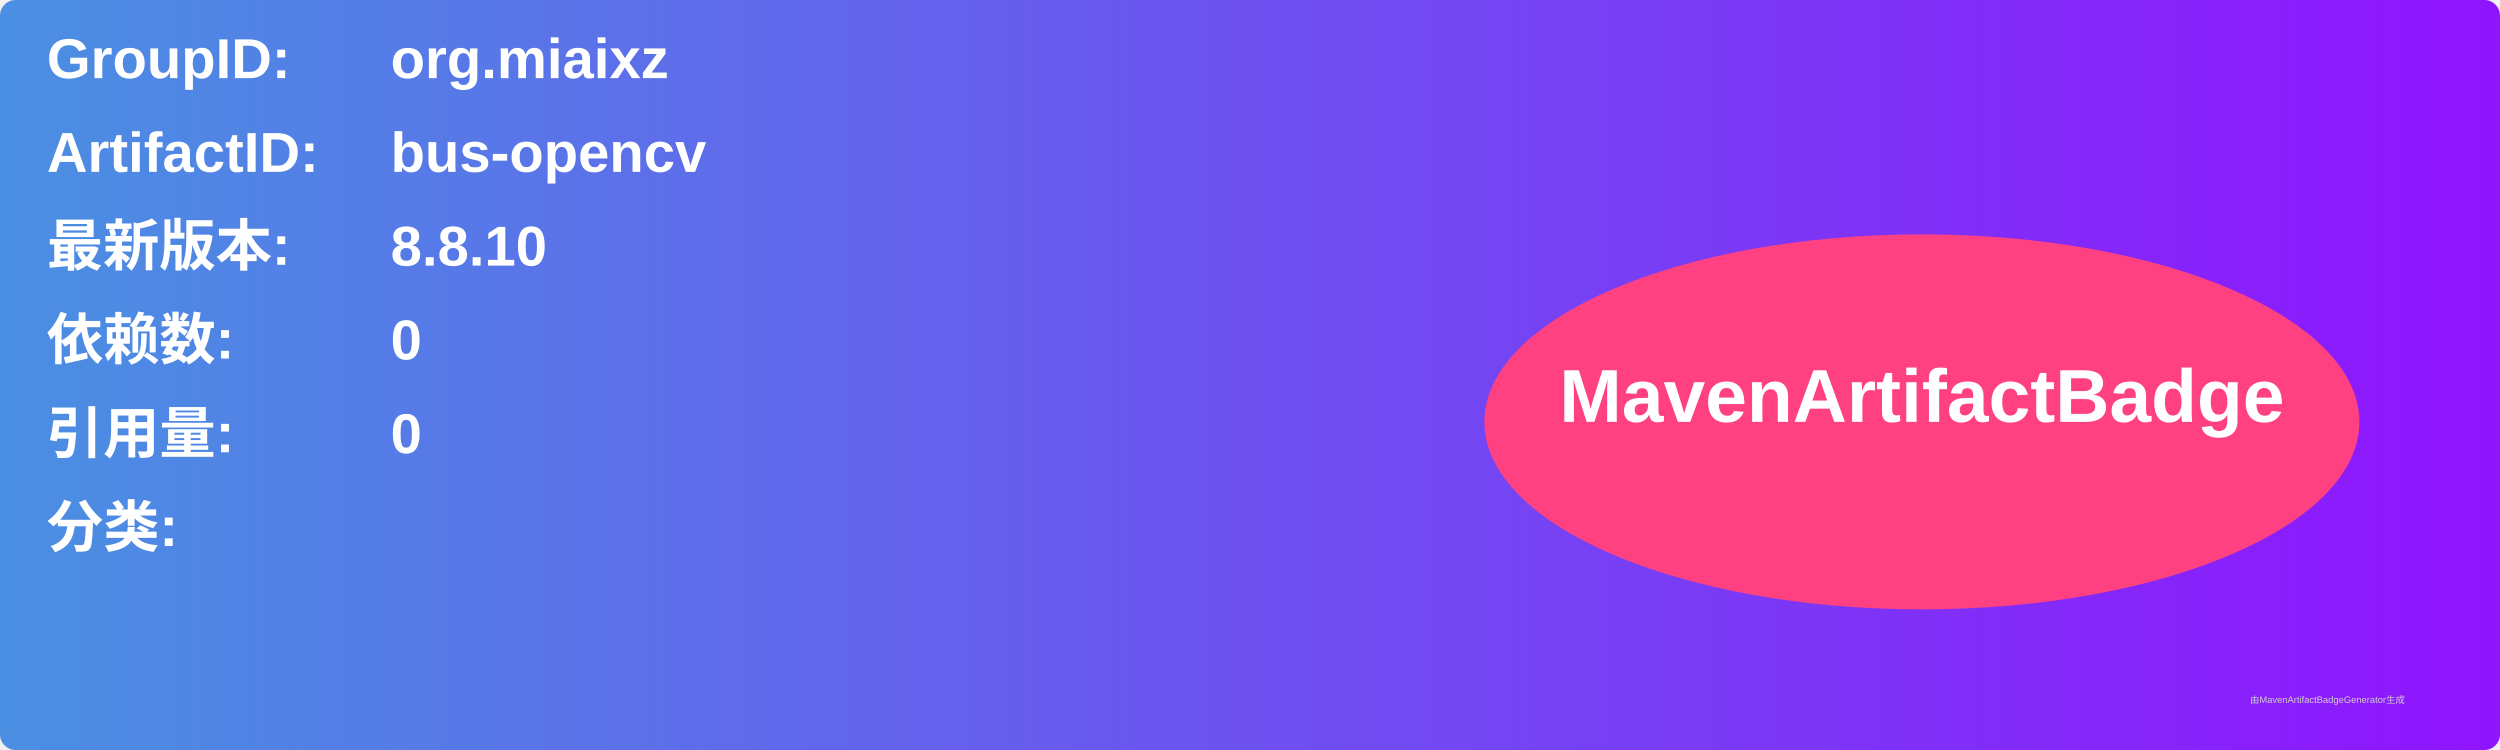
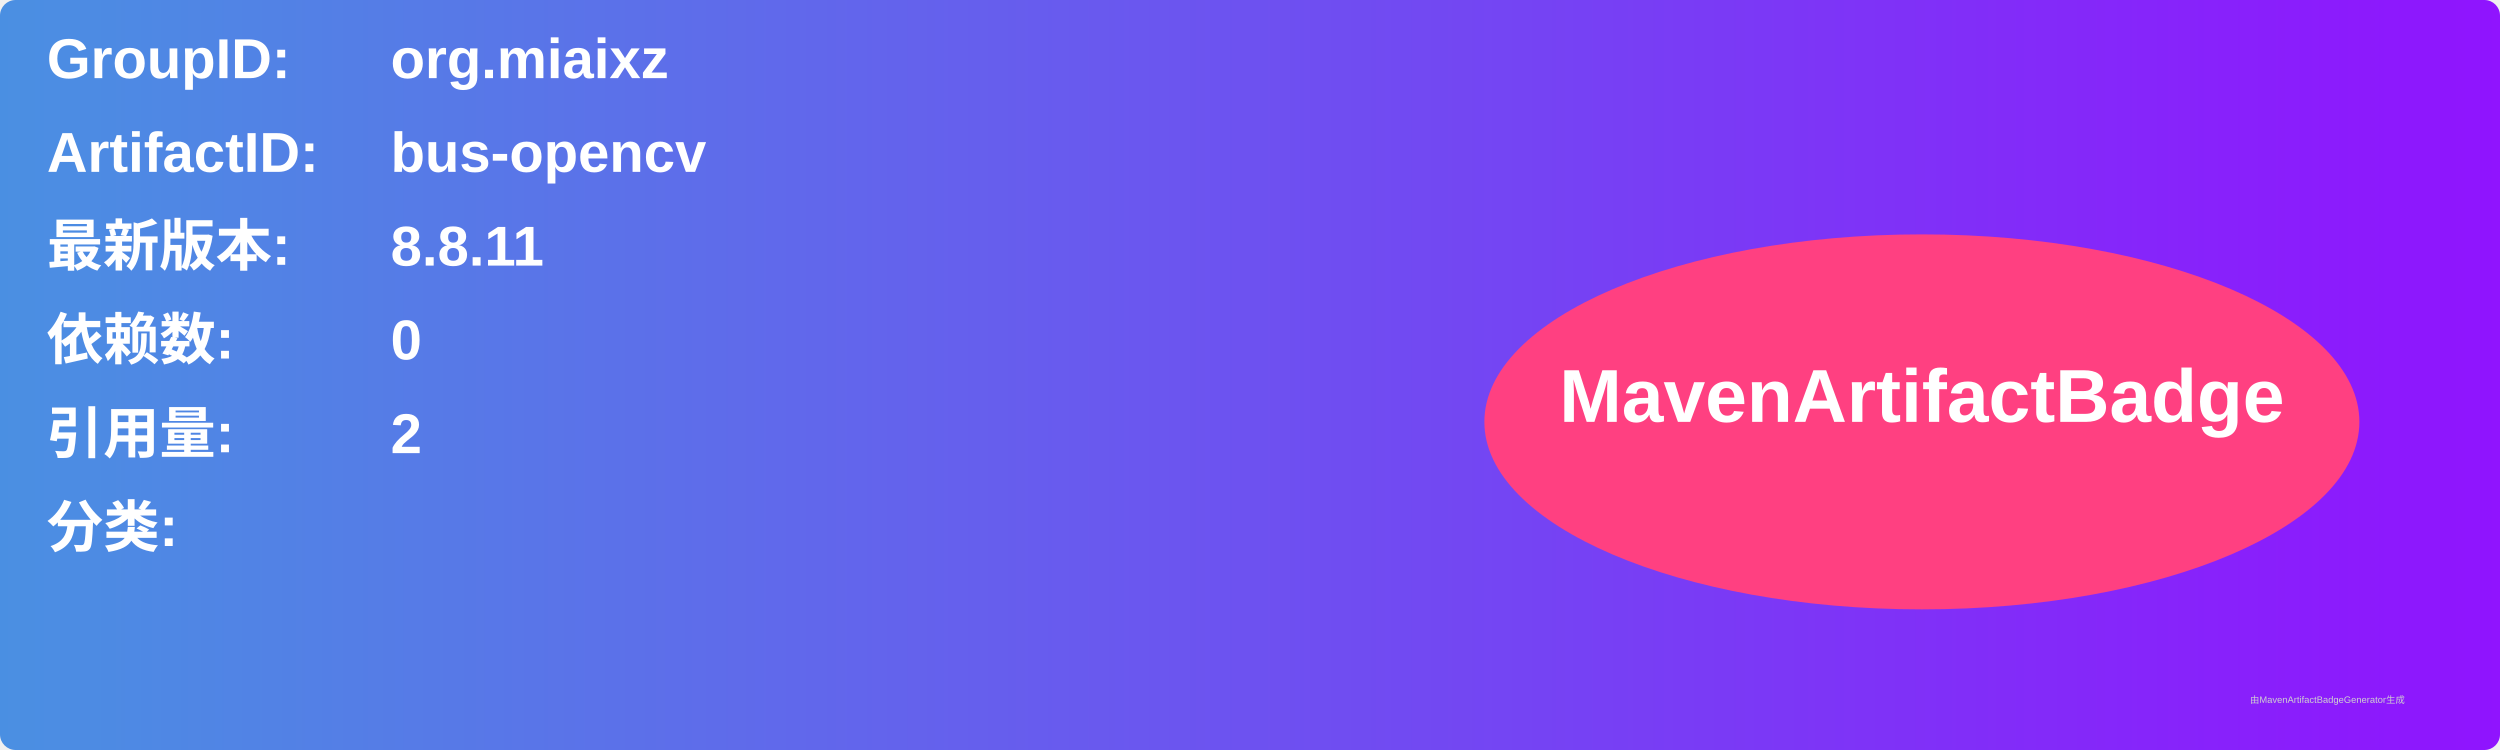
<svg xmlns="http://www.w3.org/2000/svg" width="800" height="240" viewBox="0 0 800 240">
  <linearGradient id="grad" x1="0%" y1="0%" x2="100%" y2="0%">
    <stop offset="0%" stop-color="#4a90e2" />
    <stop offset="100%" stop-color="#9013fe" />
  </linearGradient>
  <rect width="100%" height="100%" rx="5" ry="5" fill="url(#grad)" />
  <g transform="translate(15, 15)">
    <text x="0" y="10" font-family="Arial" font-size="18" fill="white" font-weight="bold" width="260">GroupID:</text>
    <text x="110" y="10" font-family="Arial" font-size="18" fill="white" font-weight="bold" width="460">org.miaixz</text>
    <text x="0" y="40" font-family="Arial" font-size="18" fill="white" font-weight="bold" width="260">ArtifactID:</text>
    <text x="110" y="40" font-family="Arial" font-size="18" fill="white" font-weight="bold" width="460">bus-opencv</text>
    <text x="0" y="70" font-family="Arial" font-size="18" fill="white" font-weight="bold">最新版本:</text>
    <text x="110" y="70" font-family="Arial" font-size="18" fill="white" font-weight="bold">
-       <tspan font-weight="bold">8.8.10</tspan>
+       <tspan font-weight="bold">8.8.11</tspan>
    </text>
    <text x="0" y="100" font-family="Arial" font-size="18" fill="white" font-weight="bold">依赖数: </text>
    <text x="110" y="100" font-family="Arial" font-size="18" fill="white">
      <tspan font-weight="bold">0</tspan>
    </text>
    <text x="0" y="130" font-family="Arial" font-size="18" fill="white" font-weight="bold">引用量: </text>
    <text x="110" y="130" font-family="Arial" font-size="18" fill="white">
-       <tspan font-weight="bold">0</tspan>
+       <tspan font-weight="bold">2</tspan>
    </text>
    <text x="0" y="160" font-family="Arial" font-size="18" fill="white" font-weight="bold">分类:</text>
    <text x="10" y="190" font-family="Arial" font-size="10" fill="white">
      <tspan font-weight="bold" />
    </text>
    <ellipse cx="600" cy="120" rx="140" ry="60" fill="#ff4081" />
    <text x="600" y="120" text-anchor="middle" font-family="Arial" font-size="24" fill="white" font-weight="bold">MavenArtifactBadge</text>
  </g>
  <text x="720" y="225" font-family="Arial" font-size="3" fill="#d0d0d0">由MavenArtifactBadgeGenerator生成</text>
</svg>
